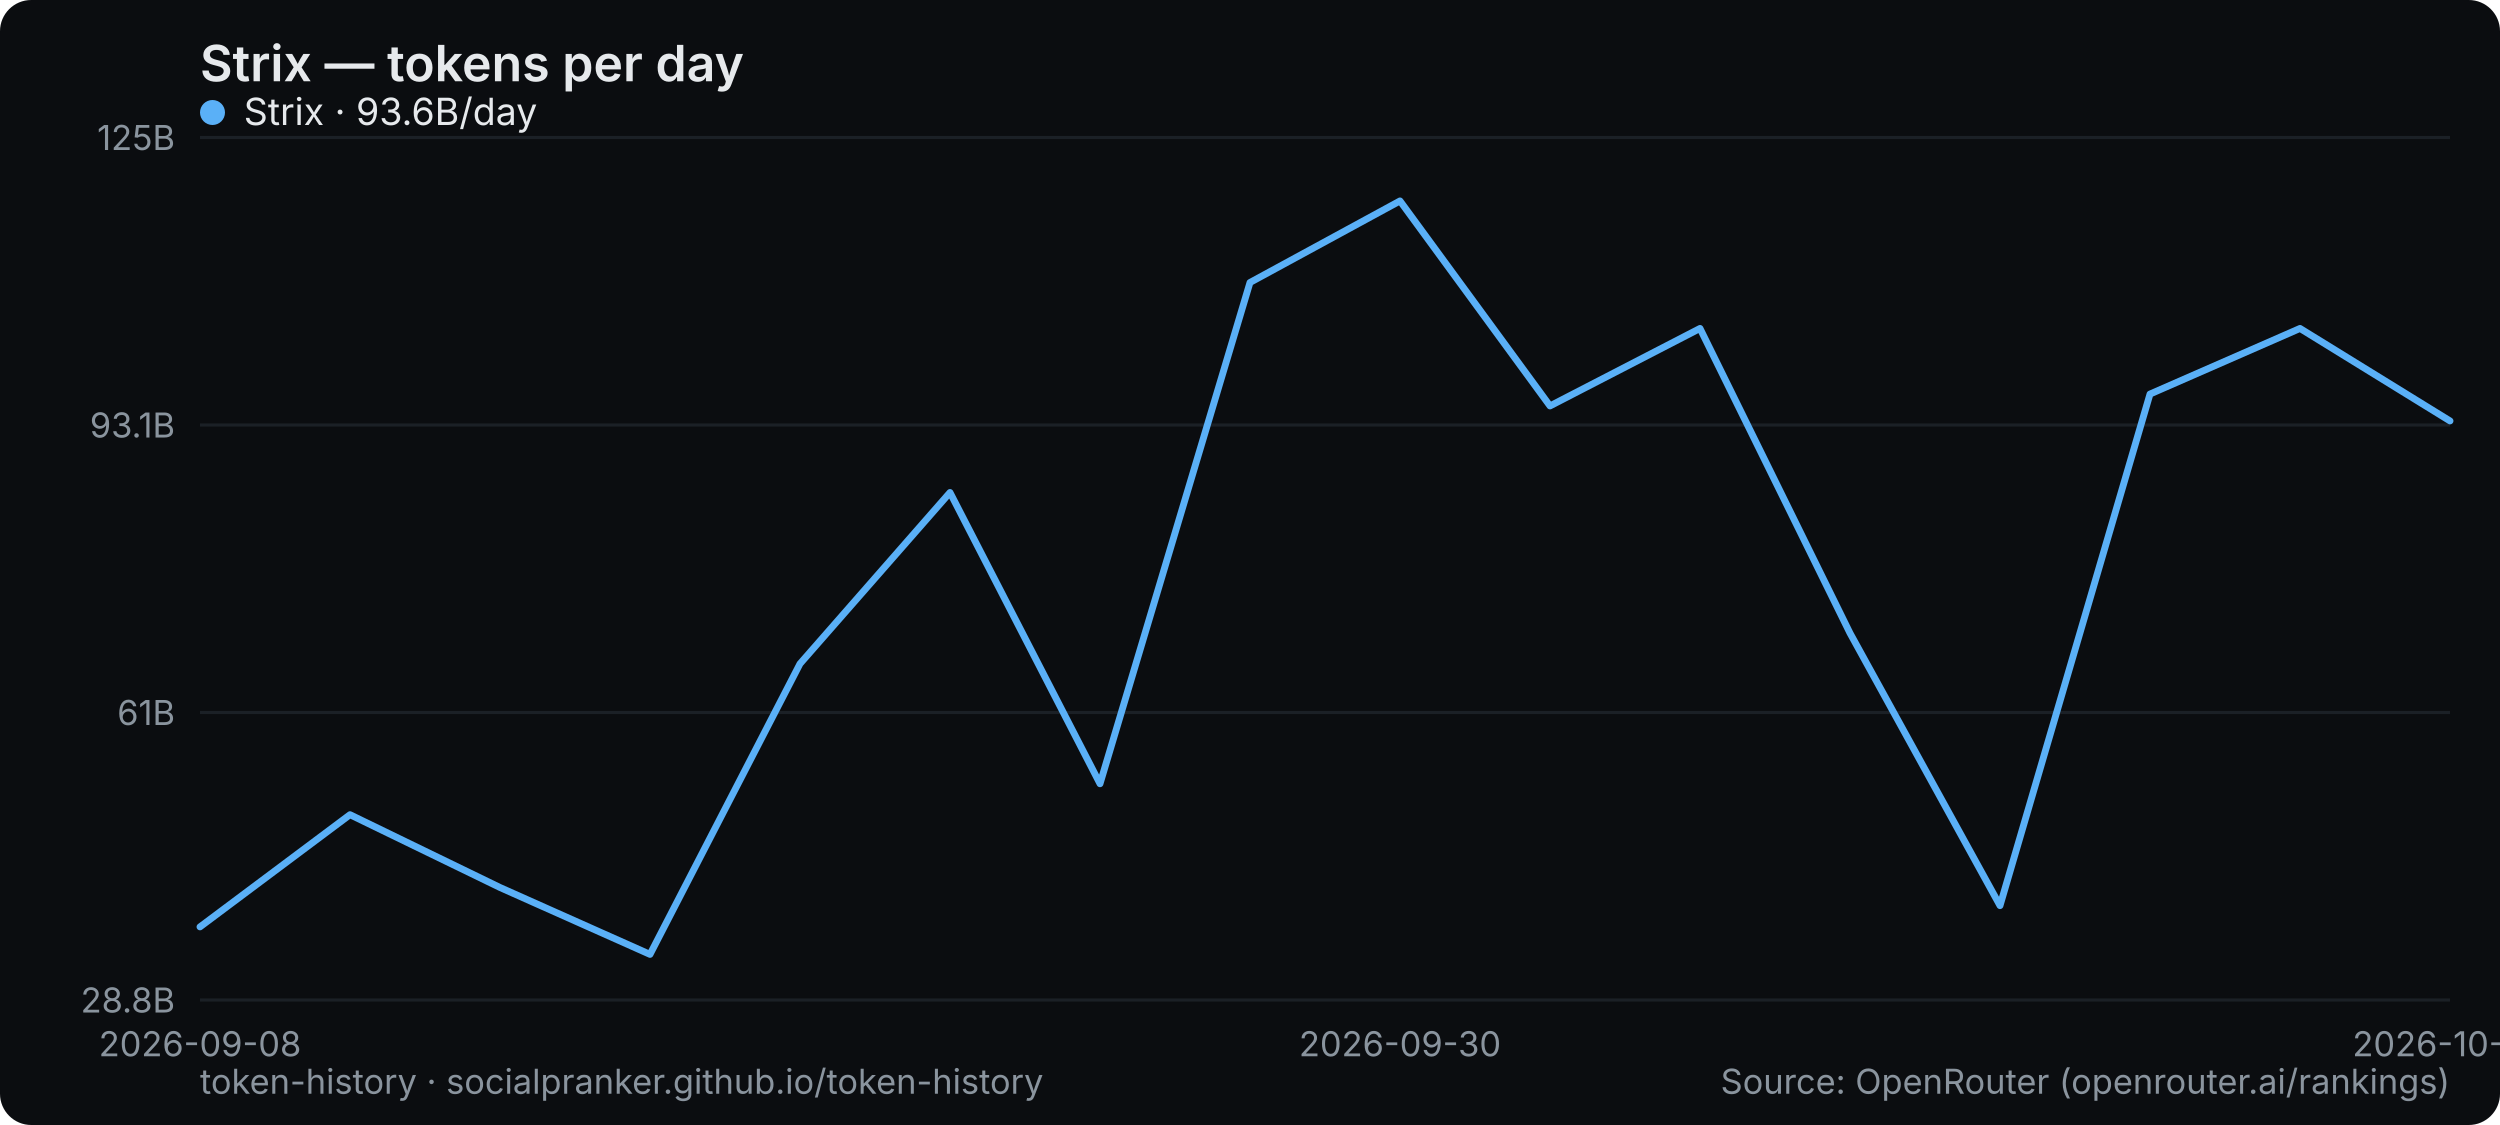
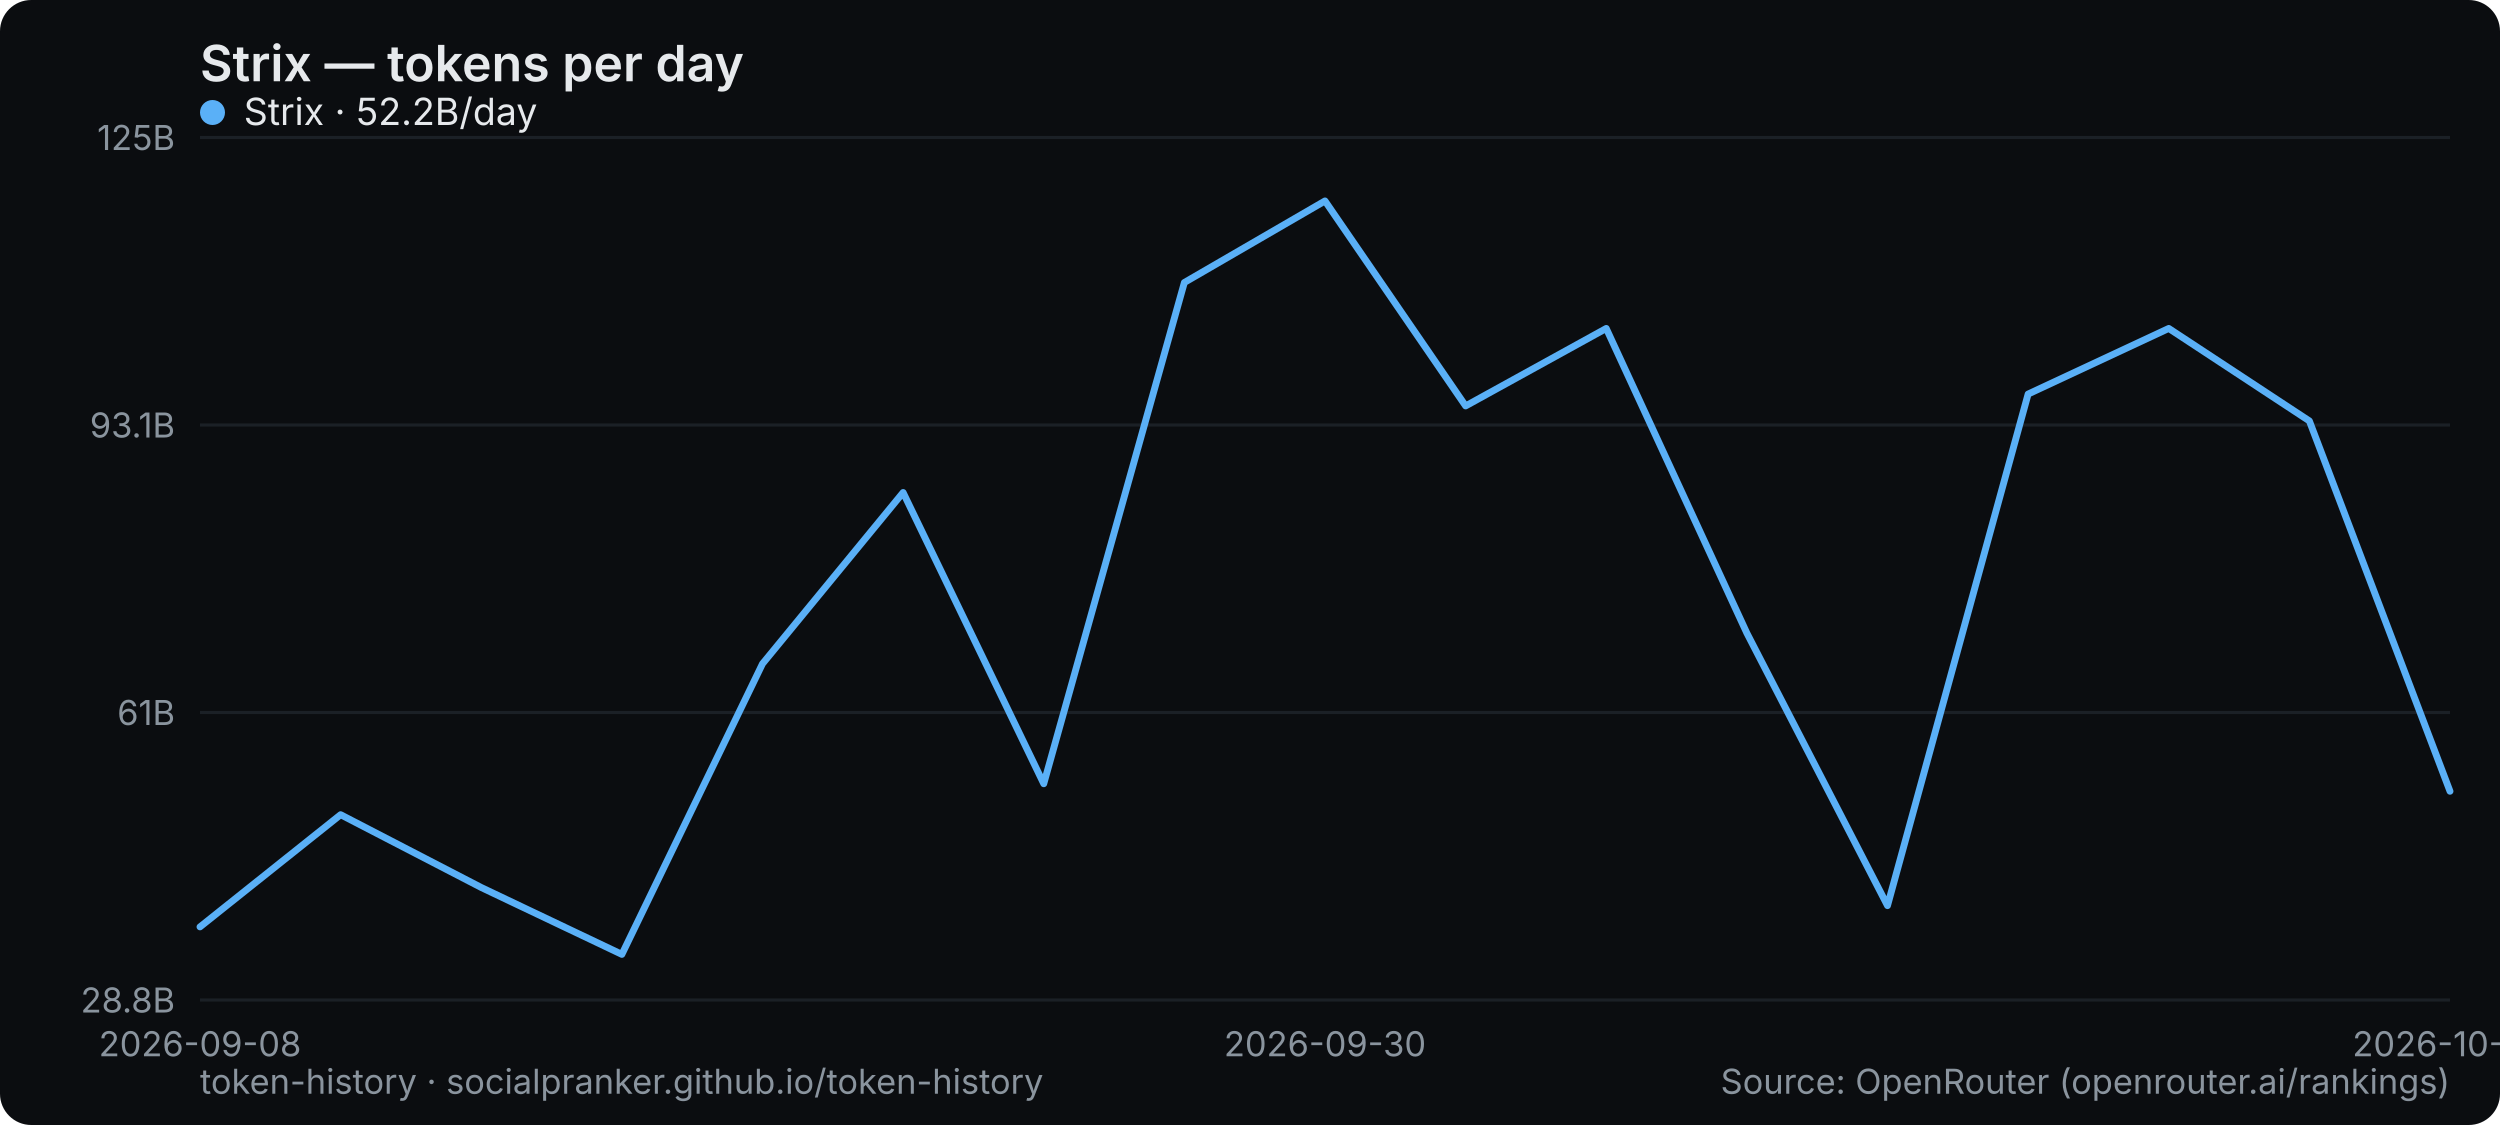
<svg xmlns="http://www.w3.org/2000/svg" width="800" height="360" viewBox="0 0 800 360" role="img" aria-label="Strix — tokens per day">
  <rect width="800" height="360" rx="10" fill="#0b0d10" />
  <text x="64" y="26" font-family="system-ui,-apple-system,Segoe UI,sans-serif" font-size="16" font-weight="600" fill="#e6e9ec">Strix — tokens per day</text>
  <line x1="64" y1="320" x2="784" y2="320" stroke="#1b2026" stroke-width="1" />
  <text x="56" y="324" text-anchor="end" font-family="system-ui,-apple-system,Segoe UI,sans-serif" font-size="11" fill="#8a949e">28.8B</text>
  <line x1="64" y1="228" x2="784" y2="228" stroke="#1b2026" stroke-width="1" />
  <text x="56" y="232" text-anchor="end" font-family="system-ui,-apple-system,Segoe UI,sans-serif" font-size="11" fill="#8a949e">61B</text>
  <line x1="64" y1="136" x2="784" y2="136" stroke="#1b2026" stroke-width="1" />
  <text x="56" y="140" text-anchor="end" font-family="system-ui,-apple-system,Segoe UI,sans-serif" font-size="11" fill="#8a949e">93.1B</text>
  <line x1="64" y1="44" x2="784" y2="44" stroke="#1b2026" stroke-width="1" />
  <text x="56" y="48" text-anchor="end" font-family="system-ui,-apple-system,Segoe UI,sans-serif" font-size="11" fill="#8a949e">125B</text>
  <text x="64" y="338" text-anchor="middle" font-family="system-ui,-apple-system,Segoe UI,sans-serif" font-size="11" fill="#8a949e">2026-09-08</text>
-   <text x="448" y="338" text-anchor="middle" font-family="system-ui,-apple-system,Segoe UI,sans-serif" font-size="11" fill="#8a949e">2026-09-30</text>
-   <text x="784" y="338" text-anchor="middle" font-family="system-ui,-apple-system,Segoe UI,sans-serif" font-size="11" fill="#8a949e">2026-10-08</text>
-   <polyline points="64.0,296.6 112.0,260.7 160.0,284.0 208.0,305.4 256.0,212.4 304.0,157.6 352.0,250.8 400.0,90.4 448.0,64.3 496.0,129.9 544.0,105.1 592.0,202.6 640.0,289.8 688.0,126.1 736.0,105.1 784.0,134.7" fill="none" stroke="#5ab0f7" stroke-width="2.2" stroke-linejoin="round" stroke-linecap="round" />
+   <text x="424" y="338" text-anchor="middle" font-family="system-ui,-apple-system,Segoe UI,sans-serif" font-size="11" fill="#8a949e">2026-09-30</text>
+   <text x="784" y="338" text-anchor="middle" font-family="system-ui,-apple-system,Segoe UI,sans-serif" font-size="11" fill="#8a949e">2026-10-09</text>
+   <polyline points="64.0,296.6 109.0,260.7 154.0,284.0 199.0,305.4 244.0,212.4 289.0,157.6 334.0,250.8 379.0,90.4 424.0,64.3 469.0,129.9 514.0,105.1 559.0,202.6 604.0,289.8 649.0,126.1 694.0,105.1 739.0,134.7 784.0,253.2" fill="none" stroke="#5ab0f7" stroke-width="2.2" stroke-linejoin="round" stroke-linecap="round" />
  <g font-family="system-ui,-apple-system,Segoe UI,sans-serif" font-size="12">
    <circle cx="68" cy="36" r="4" fill="#5ab0f7" />
-     <text x="78" y="40" fill="#e6e9ec">Strix · 93.6B/day</text>
+     <text x="78" y="40" fill="#e6e9ec">Strix · 52.2B/day</text>
  </g>
  <text x="64" y="350" font-family="system-ui,-apple-system,Segoe UI,sans-serif" font-size="11" fill="#8a949e">token-history · socialpranker.github.io/token-history</text>
  <text x="784" y="350" text-anchor="end" font-family="system-ui,-apple-system,Segoe UI,sans-serif" font-size="11" fill="#8a949e">Source: OpenRouter (openrouter.ai/rankings)</text>
</svg>
